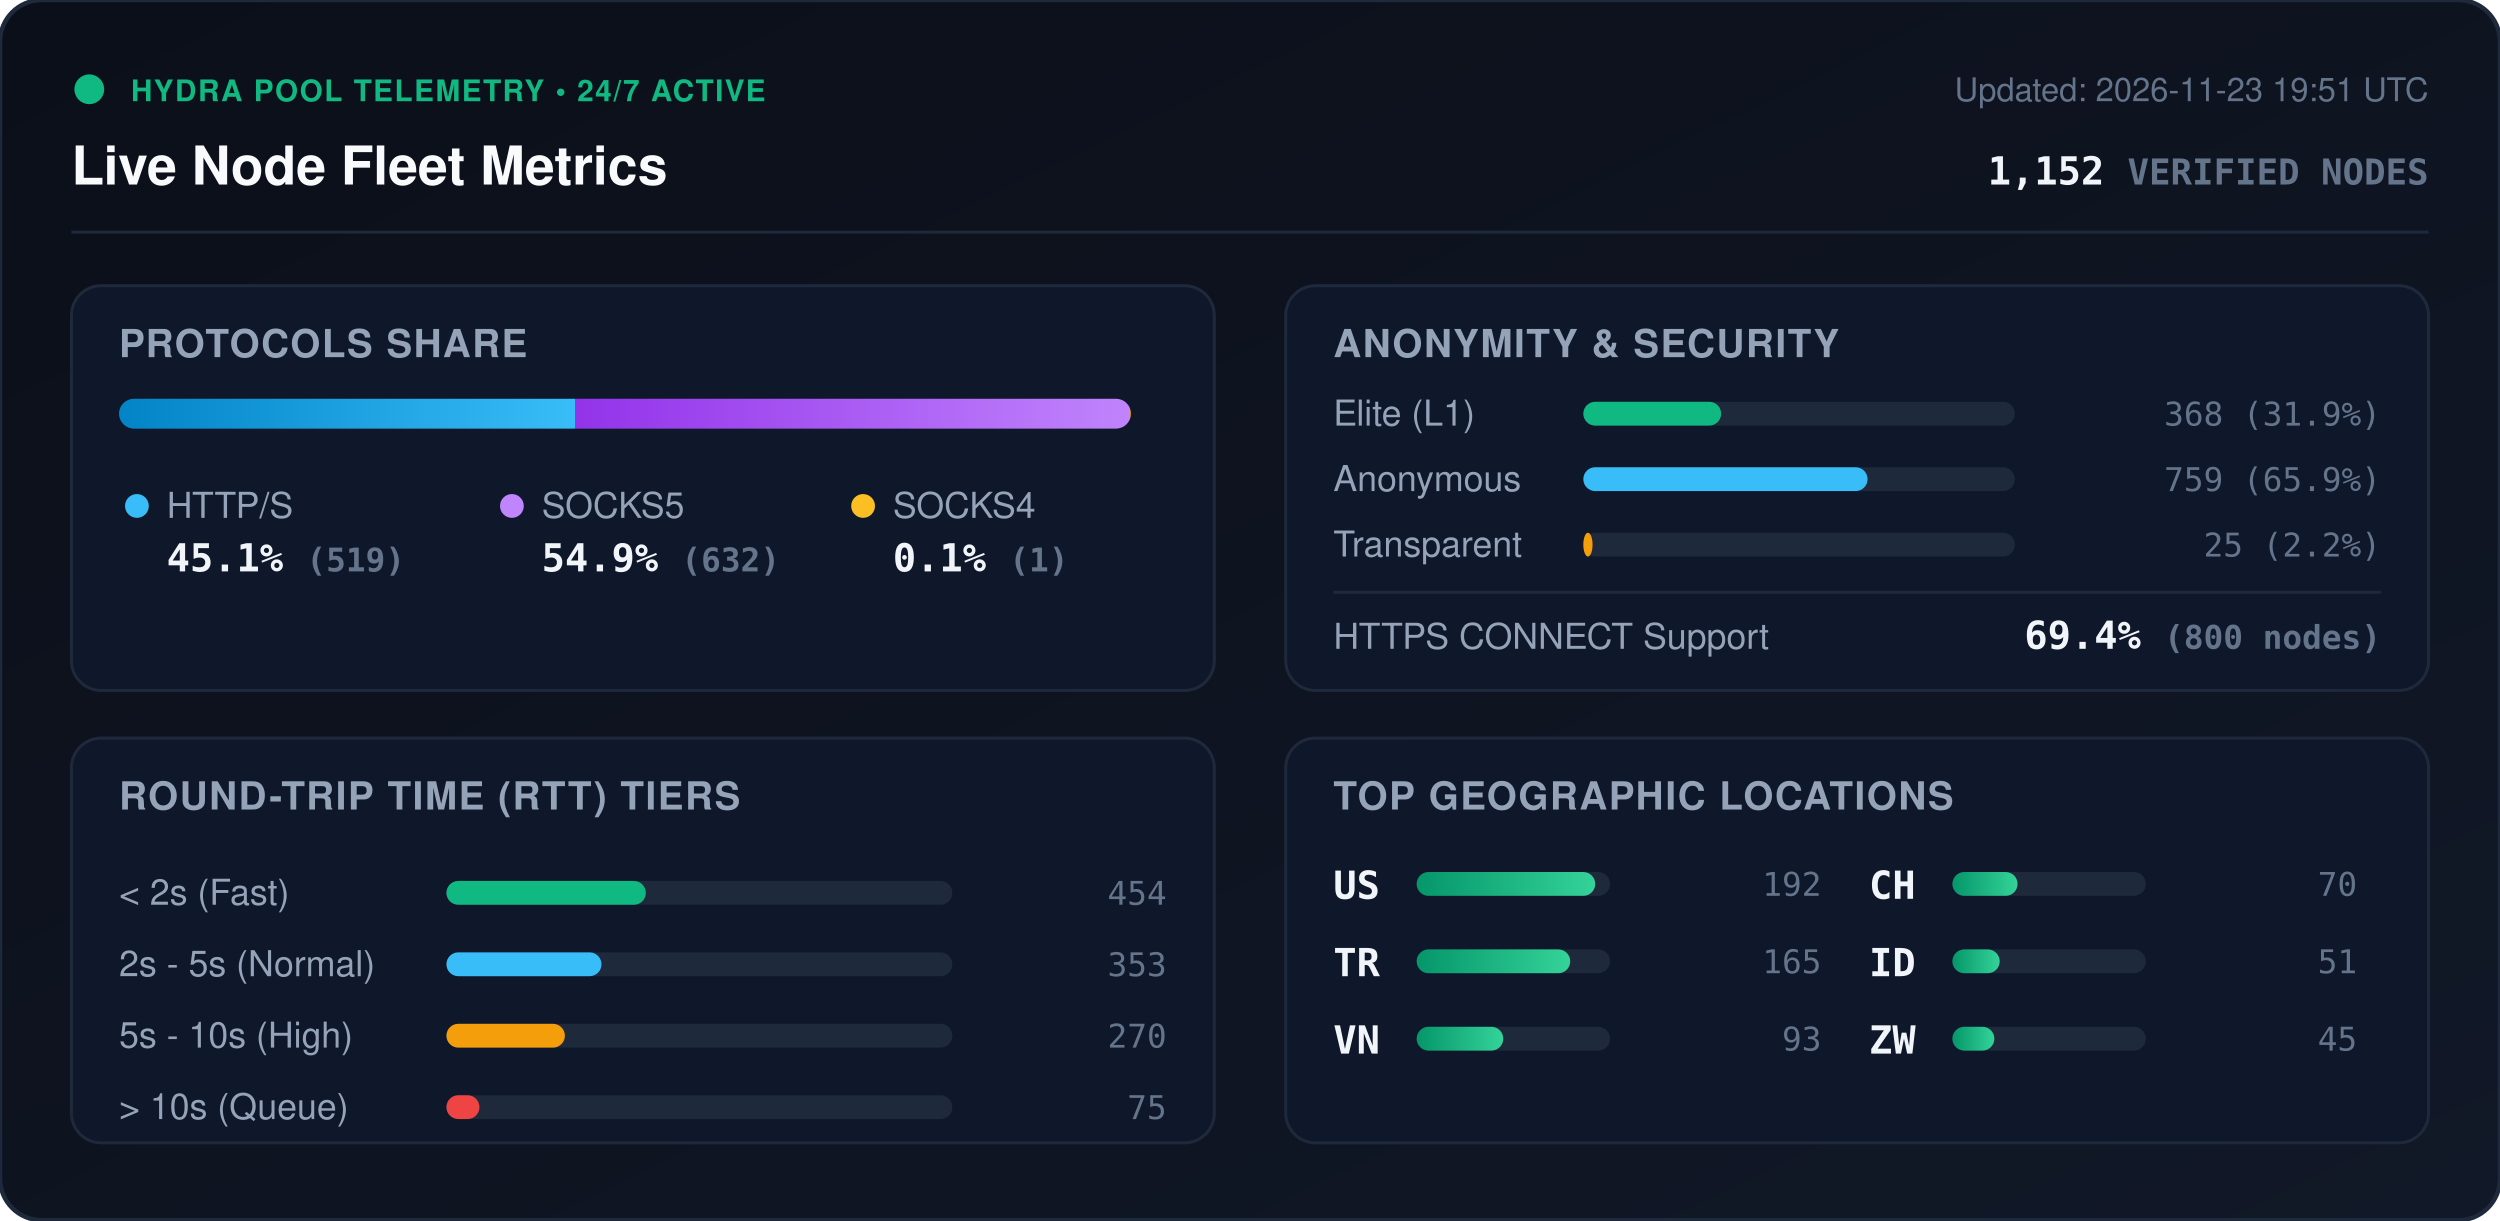
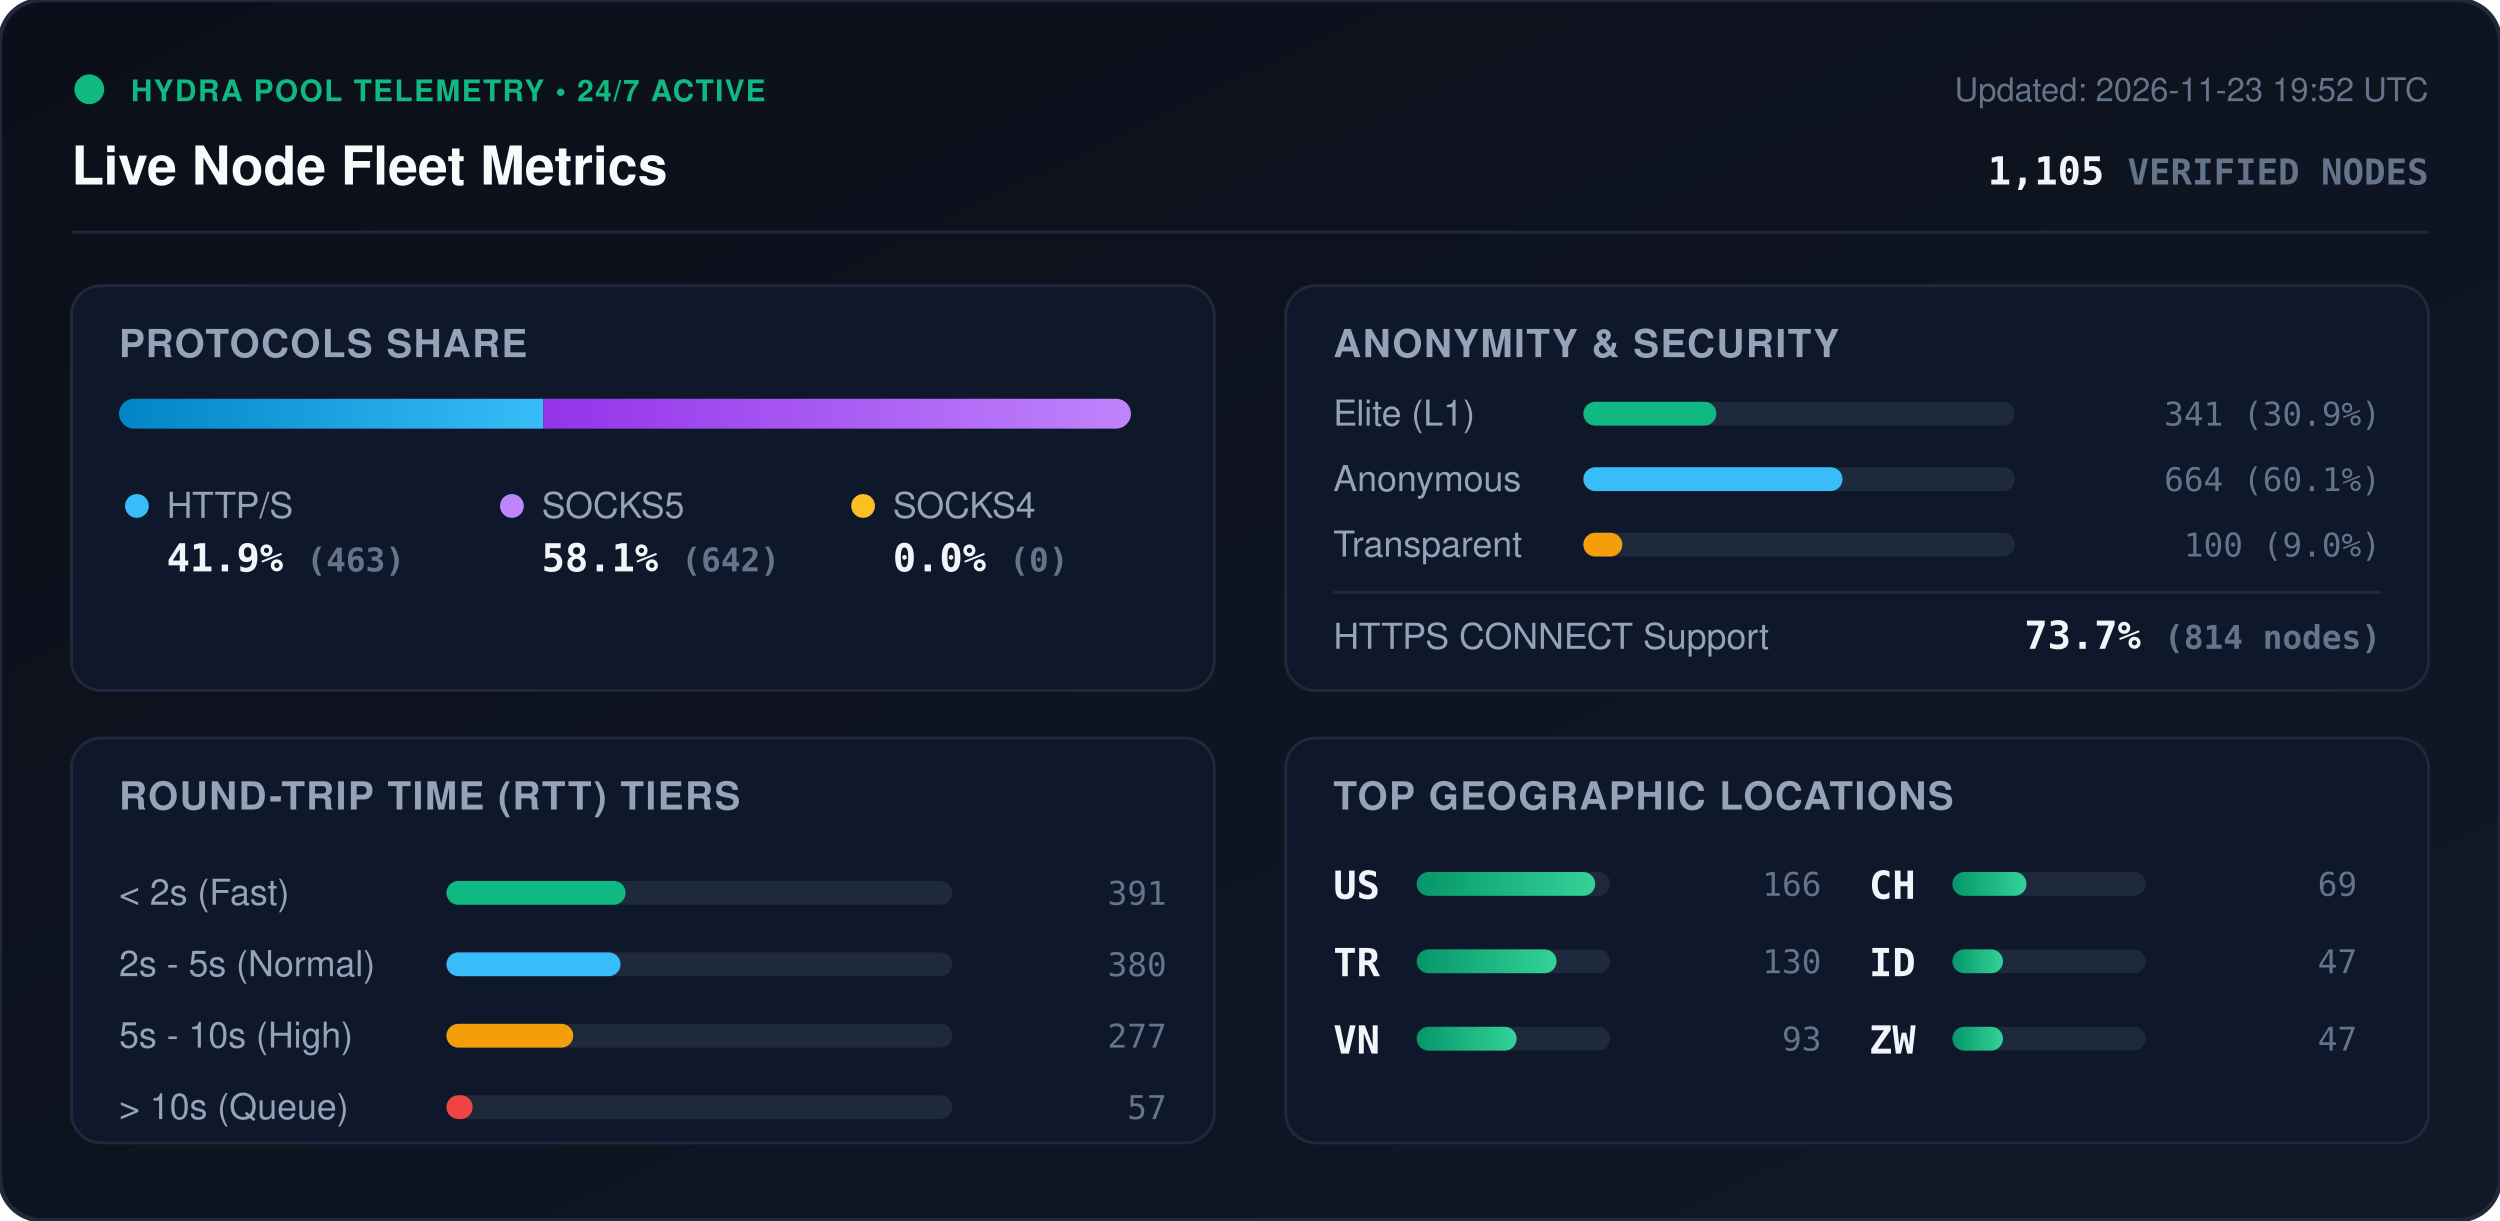
<svg xmlns="http://www.w3.org/2000/svg" viewBox="0 0 840 410" width="840" height="410" style="max-width: 100%; height: auto;">
  <defs>
    <linearGradient id="bg" x1="0%" y1="0%" x2="100%" y2="100%">
      <stop offset="0%" stop-color="#0b0f19" />
      <stop offset="100%" stop-color="#111827" />
    </linearGradient>
    <linearGradient id="bar-http" x1="0%" y1="0%" x2="100%" y2="0%">
      <stop offset="0%" stop-color="#0284c7" />
      <stop offset="100%" stop-color="#38bdf8" />
    </linearGradient>
    <linearGradient id="bar-socks5" x1="0%" y1="0%" x2="100%" y2="0%">
      <stop offset="0%" stop-color="#9333ea" />
      <stop offset="100%" stop-color="#c084fc" />
    </linearGradient>
    <linearGradient id="bar-socks4" x1="0%" y1="0%" x2="100%" y2="0%">
      <stop offset="0%" stop-color="#d97706" />
      <stop offset="100%" stop-color="#fbbf24" />
    </linearGradient>
    <linearGradient id="bar-green" x1="0%" y1="0%" x2="100%" y2="0%">
      <stop offset="0%" stop-color="#059669" />
      <stop offset="100%" stop-color="#34d399" />
    </linearGradient>
    <clipPath id="prog-track-clip">
      <rect width="340.0" height="10" rx="5" />
    </clipPath>
    <style>
      .title { font: 700 18px -apple-system, BlinkMacSystemFont, 'Segoe UI', Helvetica, Arial, sans-serif; fill: #f8fafc; }
      .sub { font: 500 11px -apple-system, BlinkMacSystemFont, 'Segoe UI', Helvetica, Arial, sans-serif; fill: #64748b; }
      .section-hdr { font: 600 13px -apple-system, BlinkMacSystemFont, 'Segoe UI', Helvetica, Arial, sans-serif; fill: #94a3b8; letter-spacing: 0.5px; }
      .metric-val { font: 700 13px -apple-system, BlinkMacSystemFont, 'Segoe UI', Helvetica, Arial, sans-serif; fill: #f1f5f9; }
      .metric-lbl { font: 500 12px -apple-system, BlinkMacSystemFont, 'Segoe UI', Helvetica, Arial, sans-serif; fill: #94a3b8; }
      .badge-txt { font: 700 10px -apple-system, BlinkMacSystemFont, 'Segoe UI', Helvetica, Arial, sans-serif; fill: #10b981; letter-spacing: 0.5px; }
      .mono { font-family: ui-monospace, SFMono-Regular, Menlo, Monaco, Consolas, monospace; }
      .pulse { animation: beacon 2s infinite ease-in-out; }
      @keyframes beacon { 0%, 100% { opacity: 1; } 50% { opacity: 0.35; } }
    </style>
  </defs>
  <rect width="840" height="410" rx="14" fill="url(#bg)" stroke="#1e293b" stroke-width="1.5" />
  <g transform="translate(24, 24)">
    <circle cx="6" cy="6" r="5" fill="#10b981" class="pulse" />
    <text x="20" y="10" class="badge-txt">HYDRA POOL TELEMETRY • 24/7 ACTIVE</text>
    <text x="0" y="38" class="title">Live Node Fleet Metrics</text>
-     <text x="792" y="10" text-anchor="end" class="sub">Updated: 2026-11-23 19:51 UTC</text>
-     <text x="792" y="38" text-anchor="end" class="metric-val mono" fill="#38bdf8">1,152 <tspan font-size="12" fill="#64748b">VERIFIED NODES</tspan>
+     <text x="792" y="10" text-anchor="end" class="sub">Updated: 2026-11-23 19:52 UTC</text>
+     <text x="792" y="38" text-anchor="end" class="metric-val mono" fill="#38bdf8">1,105 <tspan font-size="12" fill="#64748b">VERIFIED NODES</tspan>
    </text>
  </g>
  <line x1="24" y1="78" x2="816" y2="78" stroke="#1e293b" stroke-width="1" />
  <g transform="translate(24, 96)">
    <rect width="384" height="136" rx="10" fill="#0f172a" stroke="#1e293b" />
    <text x="16" y="24" class="section-hdr">PROTOCOLS SHARE</text>
    <g transform="translate(16, 38)">
      <rect width="340.0" height="10" rx="5" fill="#1e293b" />
      <g clip-path="url(#prog-track-clip)">
-         <rect x="0" width="153.2" height="10" fill="url(#bar-http)" />
-         <rect x="153.2" width="186.5" height="10" fill="url(#bar-socks5)" />
-         <rect x="339.7" width="0.3" height="10" fill="url(#bar-socks4)" />
+         <rect x="0" width="142.5" height="10" fill="url(#bar-http)" />
+         <rect x="142.5" width="197.5" height="10" fill="url(#bar-socks5)" />
+         <rect x="340.0" width="0.0" height="10" fill="url(#bar-socks4)" />
      </g>
    </g>
    <g transform="translate(16, 68)">
      <circle cx="6" cy="6" r="4" fill="#38bdf8" />
      <text x="16" y="10" class="metric-lbl">HTTP/S</text>
-       <text x="16" y="28" class="metric-val mono">45.1% <tspan font-size="11" fill="#64748b">(519)</tspan>
+       <text x="16" y="28" class="metric-val mono">41.9% <tspan font-size="11" fill="#64748b">(463)</tspan>
      </text>
      <circle cx="132" cy="6" r="4" fill="#c084fc" />
      <text x="142" y="10" class="metric-lbl">SOCKS5</text>
-       <text x="142" y="28" class="metric-val mono">54.9% <tspan font-size="11" fill="#64748b">(632)</tspan>
+       <text x="142" y="28" class="metric-val mono">58.1% <tspan font-size="11" fill="#64748b">(642)</tspan>
      </text>
      <circle cx="250" cy="6" r="4" fill="#fbbf24" />
      <text x="260" y="10" class="metric-lbl">SOCKS4</text>
-       <text x="260" y="28" class="metric-val mono">0.1% <tspan font-size="11" fill="#64748b">(1)</tspan>
+       <text x="260" y="28" class="metric-val mono">0.0% <tspan font-size="11" fill="#64748b">(0)</tspan>
      </text>
    </g>
  </g>
  <g transform="translate(432, 96)">
    <rect width="384" height="136" rx="10" fill="#0f172a" stroke="#1e293b" />
    <text x="16" y="24" class="section-hdr">ANONYMITY &amp; SECURITY</text>
    <text x="16" y="47" class="metric-lbl">Elite (L1)</text>
    <rect x="100" y="39" width="145.0" height="8" rx="4" fill="#1e293b" />
-     <rect x="100" y="39" width="46.3" height="8" rx="4" fill="#10b981" />
-     <text x="368" y="47" text-anchor="end" class="mono sub" fill="#e2e8f0">368 (31.9%)</text>
+     <rect x="100" y="39" width="44.7" height="8" rx="4" fill="#10b981" />
+     <text x="368" y="47" text-anchor="end" class="mono sub" fill="#e2e8f0">341 (30.9%)</text>
    <text x="16" y="69" class="metric-lbl">Anonymous</text>
    <rect x="100" y="61" width="145.0" height="8" rx="4" fill="#1e293b" />
-     <rect x="100" y="61" width="95.5" height="8" rx="4" fill="#38bdf8" />
-     <text x="368" y="69" text-anchor="end" class="mono sub" fill="#e2e8f0">759 (65.9%)</text>
+     <rect x="100" y="61" width="87.1" height="8" rx="4" fill="#38bdf8" />
+     <text x="368" y="69" text-anchor="end" class="mono sub" fill="#e2e8f0">664 (60.1%)</text>
    <text x="16" y="91" class="metric-lbl">Transparent</text>
    <rect x="100" y="83" width="145.0" height="8" rx="4" fill="#1e293b" />
-     <rect x="100" y="83" width="3.1" height="8" rx="4" fill="#f59e0b" />
-     <text x="368" y="91" text-anchor="end" class="mono sub" fill="#e2e8f0">25 (2.2%)</text>
+     <rect x="100" y="83" width="13.1" height="8" rx="4" fill="#f59e0b" />
+     <text x="368" y="91" text-anchor="end" class="mono sub" fill="#e2e8f0">100 (9.0%)</text>
    <line x1="16" y1="103" x2="368" y2="103" stroke="#1e293b" stroke-width="1" />
    <text x="16" y="122" class="metric-lbl">HTTPS CONNECT Support</text>
-     <text x="368" y="122" text-anchor="end" class="metric-val mono" fill="#34d399">69.4% <tspan font-size="11" fill="#64748b">(800 nodes)</tspan>
+     <text x="368" y="122" text-anchor="end" class="metric-val mono" fill="#34d399">73.7% <tspan font-size="11" fill="#64748b">(814 nodes)</tspan>
    </text>
  </g>
  <g transform="translate(24, 248)">
    <rect width="384" height="136" rx="10" fill="#0f172a" stroke="#1e293b" />
    <text x="16" y="24" class="section-hdr">ROUND-TRIP TIME (RTT) TIERS</text>
    <g transform="translate(16, 42)">
      <text x="0" y="14" class="metric-lbl">&lt; 2s (Fast)</text>
      <rect x="110" y="6" width="170" height="8" rx="4" fill="#1e293b" />
-       <rect x="110" y="6" width="67.0" height="8" rx="4" fill="#10b981" />
-       <text x="352" y="14" text-anchor="end" class="mono sub">454</text>
+       <rect x="110" y="6" width="60.2" height="8" rx="4" fill="#10b981" />
+       <text x="352" y="14" text-anchor="end" class="mono sub">391</text>
      <text x="0" y="38" class="metric-lbl">2s - 5s (Normal)</text>
      <rect x="110" y="30" width="170" height="8" rx="4" fill="#1e293b" />
-       <rect x="110" y="30" width="52.1" height="8" rx="4" fill="#38bdf8" />
-       <text x="352" y="38" text-anchor="end" class="mono sub">353</text>
+       <rect x="110" y="30" width="58.5" height="8" rx="4" fill="#38bdf8" />
+       <text x="352" y="38" text-anchor="end" class="mono sub">380</text>
      <text x="0" y="62" class="metric-lbl">5s - 10s (High)</text>
      <rect x="110" y="54" width="170" height="8" rx="4" fill="#1e293b" />
-       <rect x="110" y="54" width="39.8" height="8" rx="4" fill="#f59e0b" />
-       <text x="352" y="62" text-anchor="end" class="mono sub">270</text>
+       <rect x="110" y="54" width="42.6" height="8" rx="4" fill="#f59e0b" />
+       <text x="352" y="62" text-anchor="end" class="mono sub">277</text>
      <text x="0" y="86" class="metric-lbl">&gt; 10s (Queue)</text>
      <rect x="110" y="78" width="170" height="8" rx="4" fill="#1e293b" />
-       <rect x="110" y="78" width="11.1" height="8" rx="4" fill="#ef4444" />
-       <text x="352" y="86" text-anchor="end" class="mono sub">75</text>
+       <rect x="110" y="78" width="8.8" height="8" rx="4" fill="#ef4444" />
+       <text x="352" y="86" text-anchor="end" class="mono sub">57</text>
    </g>
  </g>
  <g transform="translate(432, 248)">
    <rect width="384" height="136" rx="10" fill="#0f172a" stroke="#1e293b" />
    <text x="16" y="24" class="section-hdr">TOP GEOGRAPHIC LOCATIONS</text>
    <g transform="translate(16, 42)">
      <g transform="translate(0, 0)">
        <text x="0" y="12" class="mono metric-val" font-size="12">US</text>
        <rect x="28" y="3" width="65" height="8" rx="4" fill="#1e293b" />
        <rect x="28" y="3" width="60.0" height="8" rx="4" fill="url(#bar-green)" />
-         <text x="164" y="11" text-anchor="end" class="mono sub">192</text>
+         <text x="164" y="11" text-anchor="end" class="mono sub">166</text>
      </g>
      <g transform="translate(0, 26)">
        <text x="0" y="12" class="mono metric-val" font-size="12">TR</text>
        <rect x="28" y="3" width="65" height="8" rx="4" fill="#1e293b" />
-         <rect x="28" y="3" width="51.6" height="8" rx="4" fill="url(#bar-green)" />
-         <text x="164" y="11" text-anchor="end" class="mono sub">165</text>
+         <rect x="28" y="3" width="47.0" height="8" rx="4" fill="url(#bar-green)" />
+         <text x="164" y="11" text-anchor="end" class="mono sub">130</text>
      </g>
      <g transform="translate(0, 52)">
        <text x="0" y="12" class="mono metric-val" font-size="12">VN</text>
        <rect x="28" y="3" width="65" height="8" rx="4" fill="#1e293b" />
-         <rect x="28" y="3" width="29.1" height="8" rx="4" fill="url(#bar-green)" />
+         <rect x="28" y="3" width="33.6" height="8" rx="4" fill="url(#bar-green)" />
        <text x="164" y="11" text-anchor="end" class="mono sub">93</text>
      </g>
      <g transform="translate(180, 0)">
        <text x="0" y="12" class="mono metric-val" font-size="12">CH</text>
        <rect x="28" y="3" width="65" height="8" rx="4" fill="#1e293b" />
-         <rect x="28" y="3" width="21.9" height="8" rx="4" fill="url(#bar-green)" />
-         <text x="164" y="11" text-anchor="end" class="mono sub">70</text>
+         <rect x="28" y="3" width="24.9" height="8" rx="4" fill="url(#bar-green)" />
+         <text x="164" y="11" text-anchor="end" class="mono sub">69</text>
      </g>
      <g transform="translate(180, 26)">
        <text x="0" y="12" class="mono metric-val" font-size="12">ID</text>
        <rect x="28" y="3" width="65" height="8" rx="4" fill="#1e293b" />
-         <rect x="28" y="3" width="15.9" height="8" rx="4" fill="url(#bar-green)" />
-         <text x="164" y="11" text-anchor="end" class="mono sub">51</text>
+         <rect x="28" y="3" width="17.0" height="8" rx="4" fill="url(#bar-green)" />
+         <text x="164" y="11" text-anchor="end" class="mono sub">47</text>
      </g>
      <g transform="translate(180, 52)">
        <text x="0" y="12" class="mono metric-val" font-size="12">ZW</text>
        <rect x="28" y="3" width="65" height="8" rx="4" fill="#1e293b" />
-         <rect x="28" y="3" width="14.1" height="8" rx="4" fill="url(#bar-green)" />
-         <text x="164" y="11" text-anchor="end" class="mono sub">45</text>
+         <rect x="28" y="3" width="17.0" height="8" rx="4" fill="url(#bar-green)" />
+         <text x="164" y="11" text-anchor="end" class="mono sub">47</text>
      </g>
    </g>
  </g>
</svg>
